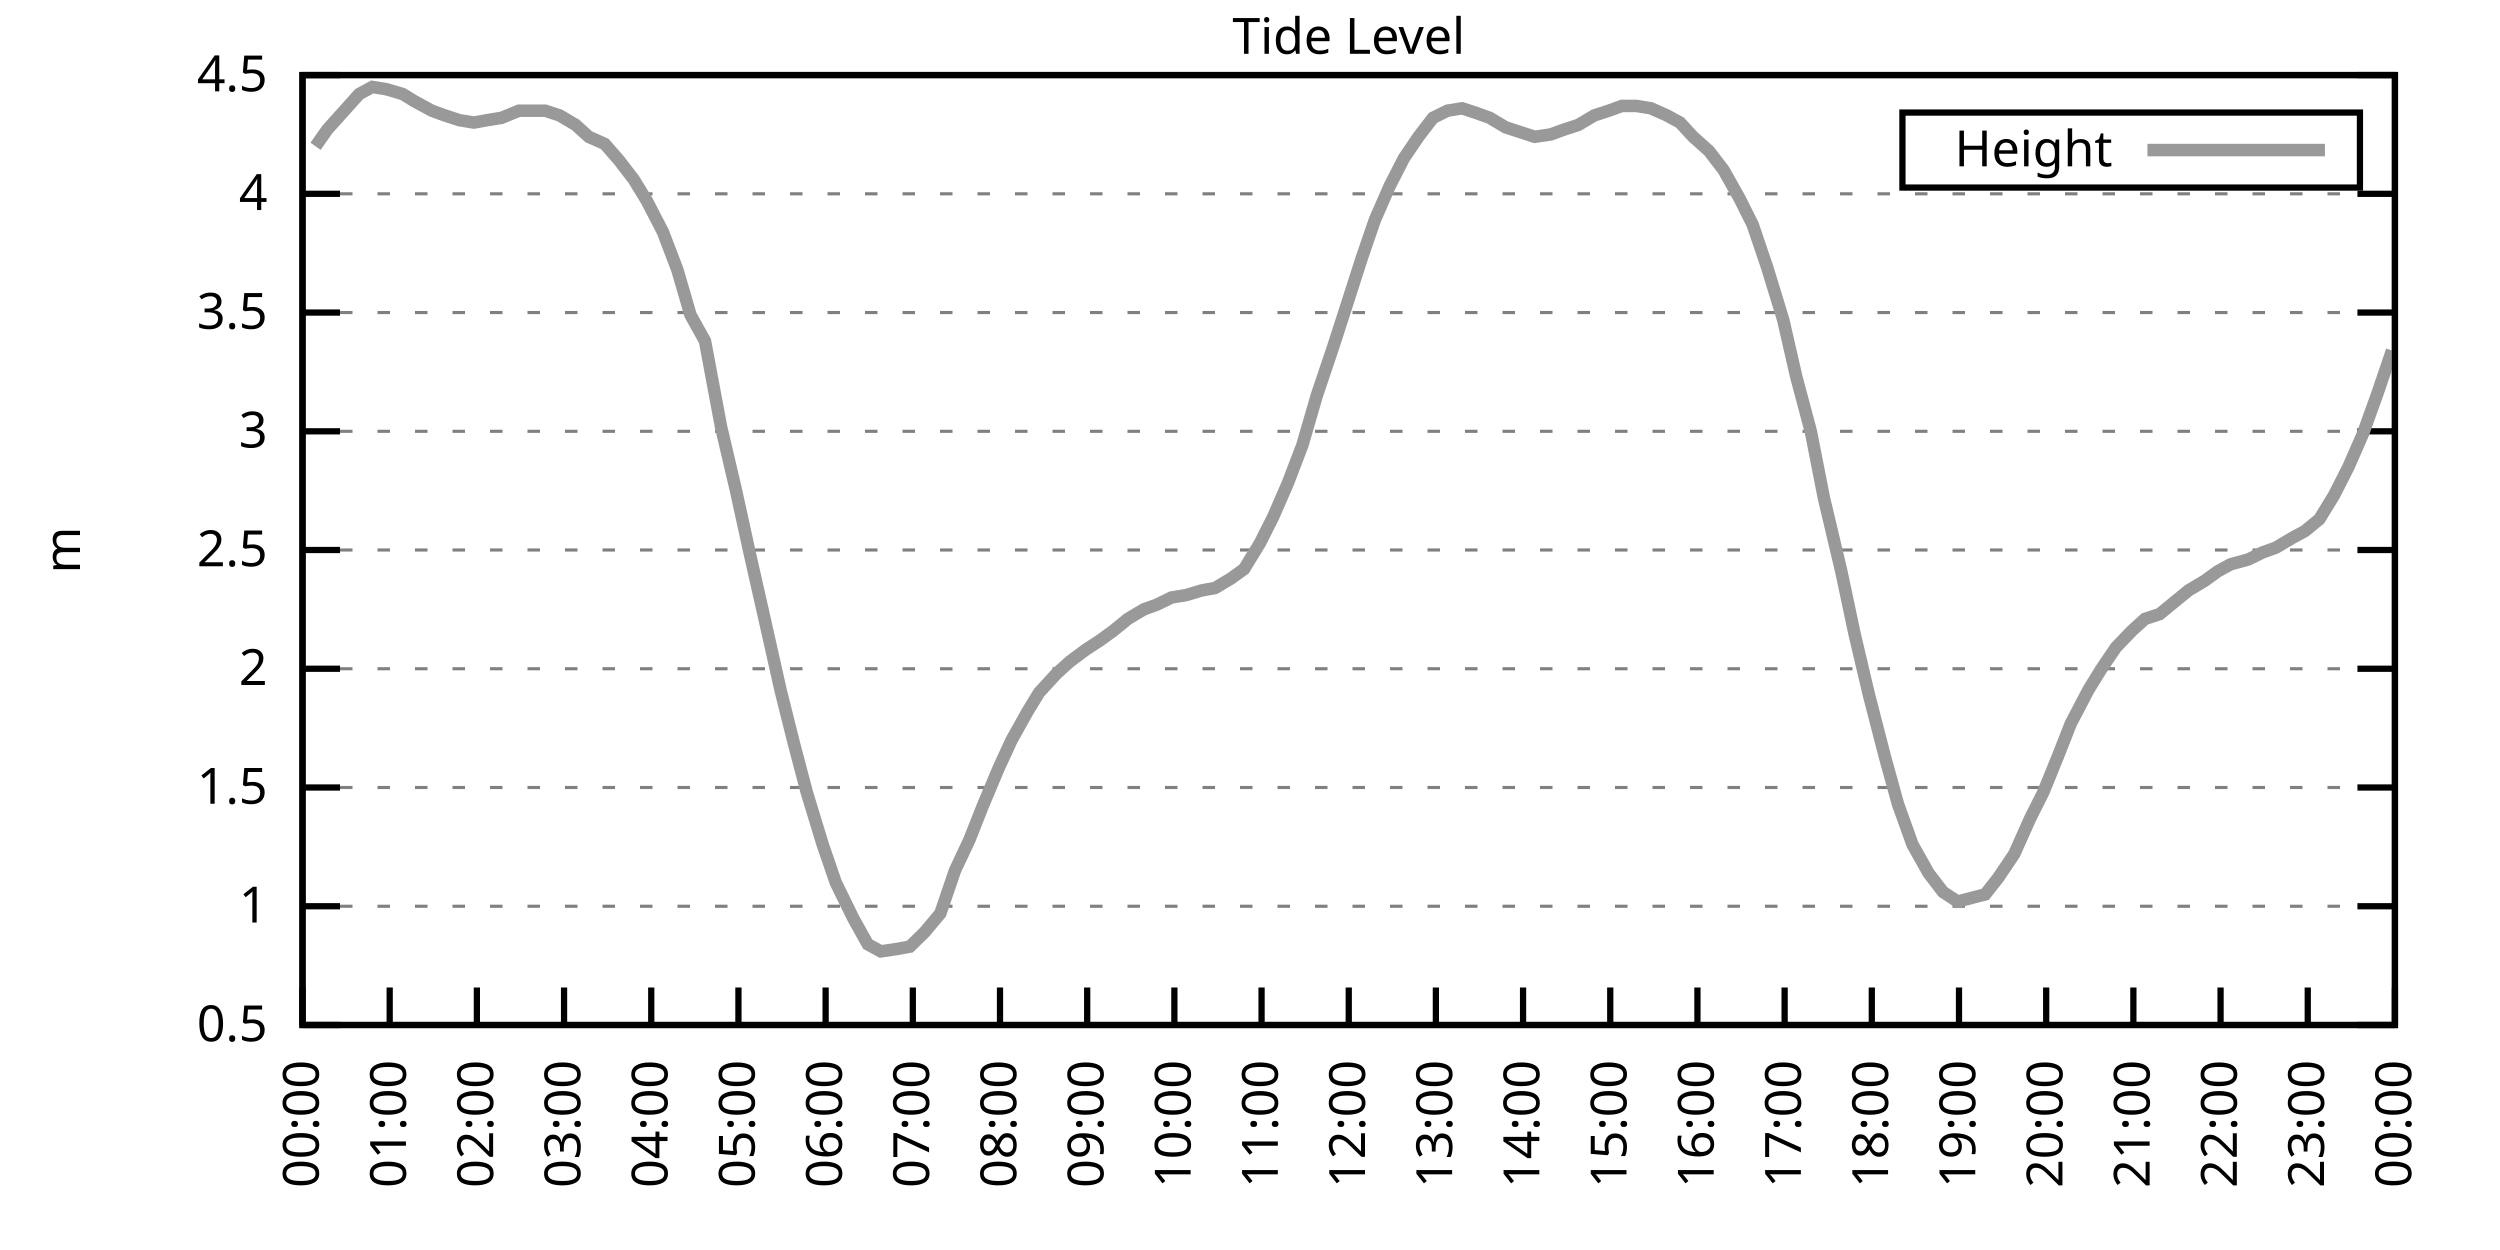
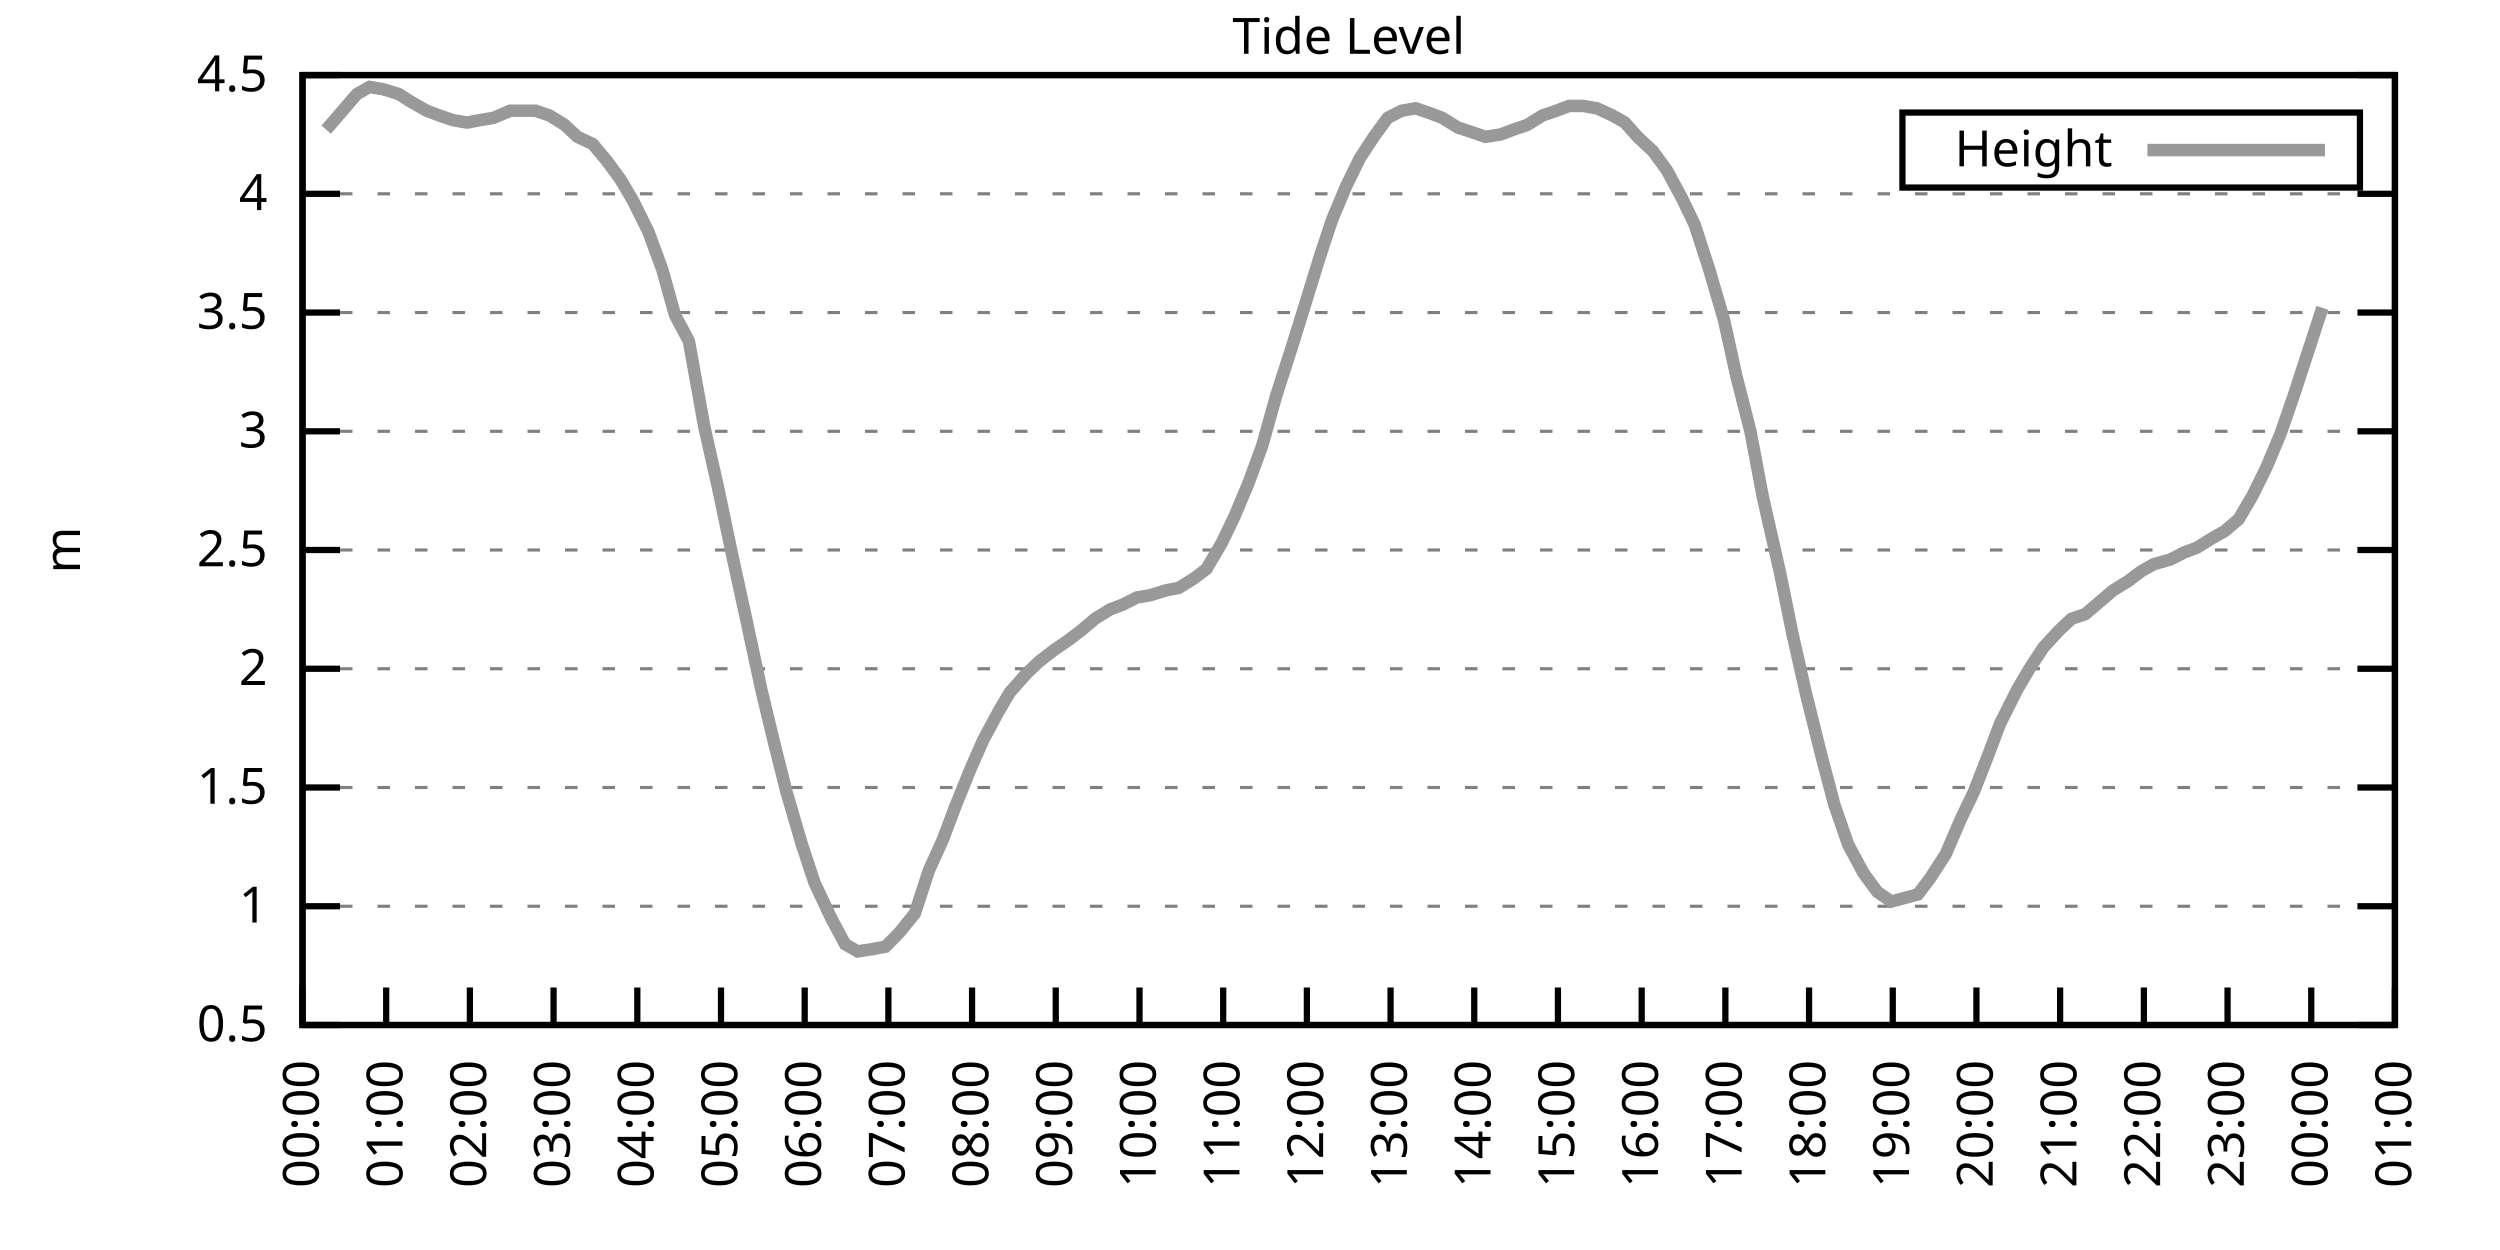
<svg xmlns="http://www.w3.org/2000/svg" xmlns:xlink="http://www.w3.org/1999/xlink" width="400" height="200" viewBox="0 0 400 200">
  <g id="gnuplot_canvas">
    <rect x="0" y="0" width="400" height="200" fill="none" />
    <defs>
      <circle id="gpDot" r="0.5" stroke-width="0.5" stroke="currentColor" />
      <path id="gpPt0" stroke-width="0.333" stroke="currentColor" d="M-1,0 h2 M0,-1 v2" />
      <path id="gpPt1" stroke-width="0.333" stroke="currentColor" d="M-1,-1 L1,1 M1,-1 L-1,1" />
      <path id="gpPt2" stroke-width="0.333" stroke="currentColor" d="M-1,0 L1,0 M0,-1 L0,1 M-1,-1 L1,1 M-1,1 L1,-1" />
      <rect id="gpPt3" stroke-width="0.333" stroke="currentColor" x="-1" y="-1" width="2" height="2" />
      <rect id="gpPt4" stroke-width="0.333" stroke="currentColor" fill="currentColor" x="-1" y="-1" width="2" height="2" />
      <circle id="gpPt5" stroke-width="0.333" stroke="currentColor" cx="0" cy="0" r="1" />
      <use xlink:href="#gpPt5" id="gpPt6" fill="currentColor" stroke="none" />
      <path id="gpPt7" stroke-width="0.333" stroke="currentColor" d="M0,-1.33 L-1.33,0.67 L1.33,0.67 z" />
      <use xlink:href="#gpPt7" id="gpPt8" fill="currentColor" stroke="none" />
      <use xlink:href="#gpPt7" id="gpPt9" stroke="currentColor" transform="rotate(180)" />
      <use xlink:href="#gpPt9" id="gpPt10" fill="currentColor" stroke="none" />
      <use xlink:href="#gpPt3" id="gpPt11" stroke="currentColor" transform="rotate(45)" />
      <use xlink:href="#gpPt11" id="gpPt12" fill="currentColor" stroke="none" />
      <path id="gpPt13" stroke-width="0.333" stroke="currentColor" d="M0,1.330 L1.265,0.411 L0.782,-1.067 L-0.782,-1.076 L-1.265,0.411 z" />
      <use xlink:href="#gpPt13" id="gpPt14" fill="currentColor" stroke="none" />
      <filter id="textbox" filterUnits="objectBoundingBox" x="0" y="0" height="1" width="1">
        <feFlood flood-color="white" flood-opacity="1" result="bgnd" />
        <feComposite in="SourceGraphic" in2="bgnd" operator="atop" />
      </filter>
      <filter id="greybox" filterUnits="objectBoundingBox" x="0" y="0" height="1" width="1">
        <feFlood flood-color="lightgrey" flood-opacity="1" result="grey" />
        <feComposite in="SourceGraphic" in2="grey" operator="atop" />
      </filter>
    </defs>
    <g fill="none" color="white" stroke="currentColor" stroke-width="1.00" stroke-linecap="butt" stroke-linejoin="miter">
</g>
    <g fill="none" color="black" stroke="currentColor" stroke-width="1.00" stroke-linecap="butt" stroke-linejoin="miter">
      <g stroke="none" shape-rendering="crispEdges">
        <polygon fill="rgb(255, 255, 255)" points="48.40,164.00 383.18,164.00 383.18,12.02 48.40,12.02 " />
      </g>
    </g>
    <g fill="none" color="black" stroke="currentColor" stroke-width="1.00" stroke-linecap="butt" stroke-linejoin="miter">
</g>
    <g fill="none" color="black" stroke="black" stroke-width="0.50" stroke-linecap="butt" stroke-linejoin="miter">
</g>
    <g fill="none" color="gray" stroke="currentColor" stroke-width="0.50" stroke-linecap="butt" stroke-linejoin="miter">
      <path stroke="gray" stroke-dasharray="2,4" class="gridline" d="M48.40,164.00 L383.19,164.00  " />
    </g>
    <g fill="none" color="gray" stroke="gray" stroke-width="1.00" stroke-linecap="butt" stroke-linejoin="miter">
</g>
    <g fill="none" color="black" stroke="currentColor" stroke-width="1.00" stroke-linecap="butt" stroke-linejoin="miter">
      <path stroke="black" d="M48.40,164.00 L54.40,164.00 M383.19,164.00 L377.19,164.00  " />
      <g transform="translate(42.80,166.60)" stroke="none" fill="black" font-family="Sans" font-size="8.00" text-anchor="end">
        <text>
          <tspan font-family="Sans"> 0.5</tspan>
        </text>
      </g>
    </g>
    <g fill="none" color="black" stroke="currentColor" stroke-width="1.00" stroke-linecap="butt" stroke-linejoin="miter">
</g>
    <g fill="none" color="black" stroke="black" stroke-width="0.50" stroke-linecap="butt" stroke-linejoin="miter">
</g>
    <g fill="none" color="gray" stroke="currentColor" stroke-width="0.50" stroke-linecap="butt" stroke-linejoin="miter">
      <path stroke="gray" stroke-dasharray="2,4" class="gridline" d="M48.40,145.00 L383.19,145.00  " />
    </g>
    <g fill="none" color="gray" stroke="gray" stroke-width="1.00" stroke-linecap="butt" stroke-linejoin="miter">
</g>
    <g fill="none" color="black" stroke="currentColor" stroke-width="1.00" stroke-linecap="butt" stroke-linejoin="miter">
      <path stroke="black" d="M48.40,145.00 L54.40,145.00 M383.19,145.00 L377.19,145.00  " />
      <g transform="translate(42.80,147.60)" stroke="none" fill="black" font-family="Sans" font-size="8.00" text-anchor="end">
        <text>
          <tspan font-family="Sans"> 1</tspan>
        </text>
      </g>
    </g>
    <g fill="none" color="black" stroke="currentColor" stroke-width="1.00" stroke-linecap="butt" stroke-linejoin="miter">
</g>
    <g fill="none" color="black" stroke="black" stroke-width="0.50" stroke-linecap="butt" stroke-linejoin="miter">
</g>
    <g fill="none" color="gray" stroke="currentColor" stroke-width="0.50" stroke-linecap="butt" stroke-linejoin="miter">
      <path stroke="gray" stroke-dasharray="2,4" class="gridline" d="M48.40,126.00 L383.19,126.00  " />
    </g>
    <g fill="none" color="gray" stroke="gray" stroke-width="1.00" stroke-linecap="butt" stroke-linejoin="miter">
</g>
    <g fill="none" color="black" stroke="currentColor" stroke-width="1.00" stroke-linecap="butt" stroke-linejoin="miter">
      <path stroke="black" d="M48.40,126.00 L54.40,126.00 M383.19,126.00 L377.19,126.00  " />
      <g transform="translate(42.80,128.60)" stroke="none" fill="black" font-family="Sans" font-size="8.00" text-anchor="end">
        <text>
          <tspan font-family="Sans"> 1.5</tspan>
        </text>
      </g>
    </g>
    <g fill="none" color="black" stroke="currentColor" stroke-width="1.00" stroke-linecap="butt" stroke-linejoin="miter">
</g>
    <g fill="none" color="black" stroke="black" stroke-width="0.50" stroke-linecap="butt" stroke-linejoin="miter">
</g>
    <g fill="none" color="gray" stroke="currentColor" stroke-width="0.50" stroke-linecap="butt" stroke-linejoin="miter">
      <path stroke="gray" stroke-dasharray="2,4" class="gridline" d="M48.40,107.00 L383.19,107.00  " />
    </g>
    <g fill="none" color="gray" stroke="gray" stroke-width="1.00" stroke-linecap="butt" stroke-linejoin="miter">
</g>
    <g fill="none" color="black" stroke="currentColor" stroke-width="1.00" stroke-linecap="butt" stroke-linejoin="miter">
      <path stroke="black" d="M48.40,107.00 L54.40,107.00 M383.19,107.00 L377.19,107.00  " />
      <g transform="translate(42.80,109.60)" stroke="none" fill="black" font-family="Sans" font-size="8.00" text-anchor="end">
        <text>
          <tspan font-family="Sans"> 2</tspan>
        </text>
      </g>
    </g>
    <g fill="none" color="black" stroke="currentColor" stroke-width="1.00" stroke-linecap="butt" stroke-linejoin="miter">
</g>
    <g fill="none" color="black" stroke="black" stroke-width="0.50" stroke-linecap="butt" stroke-linejoin="miter">
</g>
    <g fill="none" color="gray" stroke="currentColor" stroke-width="0.50" stroke-linecap="butt" stroke-linejoin="miter">
      <path stroke="gray" stroke-dasharray="2,4" class="gridline" d="M48.40,88.00 L383.19,88.00  " />
    </g>
    <g fill="none" color="gray" stroke="gray" stroke-width="1.00" stroke-linecap="butt" stroke-linejoin="miter">
</g>
    <g fill="none" color="black" stroke="currentColor" stroke-width="1.00" stroke-linecap="butt" stroke-linejoin="miter">
      <path stroke="black" d="M48.40,88.00 L54.40,88.00 M383.19,88.00 L377.19,88.00  " />
      <g transform="translate(42.80,90.60)" stroke="none" fill="black" font-family="Sans" font-size="8.00" text-anchor="end">
        <text>
          <tspan font-family="Sans"> 2.5</tspan>
        </text>
      </g>
    </g>
    <g fill="none" color="black" stroke="currentColor" stroke-width="1.00" stroke-linecap="butt" stroke-linejoin="miter">
</g>
    <g fill="none" color="black" stroke="black" stroke-width="0.50" stroke-linecap="butt" stroke-linejoin="miter">
</g>
    <g fill="none" color="gray" stroke="currentColor" stroke-width="0.50" stroke-linecap="butt" stroke-linejoin="miter">
      <path stroke="gray" stroke-dasharray="2,4" class="gridline" d="M48.40,69.01 L383.19,69.01  " />
    </g>
    <g fill="none" color="gray" stroke="gray" stroke-width="1.00" stroke-linecap="butt" stroke-linejoin="miter">
</g>
    <g fill="none" color="black" stroke="currentColor" stroke-width="1.00" stroke-linecap="butt" stroke-linejoin="miter">
      <path stroke="black" d="M48.40,69.01 L54.40,69.01 M383.19,69.01 L377.19,69.01  " />
      <g transform="translate(42.80,71.61)" stroke="none" fill="black" font-family="Sans" font-size="8.00" text-anchor="end">
        <text>
          <tspan font-family="Sans"> 3</tspan>
        </text>
      </g>
    </g>
    <g fill="none" color="black" stroke="currentColor" stroke-width="1.00" stroke-linecap="butt" stroke-linejoin="miter">
</g>
    <g fill="none" color="black" stroke="black" stroke-width="0.50" stroke-linecap="butt" stroke-linejoin="miter">
</g>
    <g fill="none" color="gray" stroke="currentColor" stroke-width="0.50" stroke-linecap="butt" stroke-linejoin="miter">
      <path stroke="gray" stroke-dasharray="2,4" class="gridline" d="M48.40,50.01 L383.19,50.01  " />
    </g>
    <g fill="none" color="gray" stroke="gray" stroke-width="1.00" stroke-linecap="butt" stroke-linejoin="miter">
</g>
    <g fill="none" color="black" stroke="currentColor" stroke-width="1.00" stroke-linecap="butt" stroke-linejoin="miter">
      <path stroke="black" d="M48.40,50.01 L54.40,50.01 M383.19,50.01 L377.19,50.01  " />
      <g transform="translate(42.80,52.61)" stroke="none" fill="black" font-family="Sans" font-size="8.00" text-anchor="end">
        <text>
          <tspan font-family="Sans"> 3.5</tspan>
        </text>
      </g>
    </g>
    <g fill="none" color="black" stroke="currentColor" stroke-width="1.00" stroke-linecap="butt" stroke-linejoin="miter">
</g>
    <g fill="none" color="black" stroke="black" stroke-width="0.50" stroke-linecap="butt" stroke-linejoin="miter">
</g>
    <g fill="none" color="gray" stroke="currentColor" stroke-width="0.50" stroke-linecap="butt" stroke-linejoin="miter">
      <path stroke="gray" stroke-dasharray="2,4" class="gridline" d="M48.40,31.01 L383.19,31.01  " />
    </g>
    <g fill="none" color="gray" stroke="gray" stroke-width="1.00" stroke-linecap="butt" stroke-linejoin="miter">
</g>
    <g fill="none" color="black" stroke="currentColor" stroke-width="1.00" stroke-linecap="butt" stroke-linejoin="miter">
      <path stroke="black" d="M48.40,31.01 L54.40,31.01 M383.19,31.01 L377.19,31.01  " />
      <g transform="translate(42.80,33.61)" stroke="none" fill="black" font-family="Sans" font-size="8.00" text-anchor="end">
        <text>
          <tspan font-family="Sans"> 4</tspan>
        </text>
      </g>
    </g>
    <g fill="none" color="black" stroke="currentColor" stroke-width="1.00" stroke-linecap="butt" stroke-linejoin="miter">
</g>
    <g fill="none" color="black" stroke="black" stroke-width="0.50" stroke-linecap="butt" stroke-linejoin="miter">
</g>
    <g fill="none" color="gray" stroke="currentColor" stroke-width="0.50" stroke-linecap="butt" stroke-linejoin="miter">
      <path stroke="gray" stroke-dasharray="2,4" class="gridline" d="M48.40,12.01 L383.19,12.01  " />
    </g>
    <g fill="none" color="gray" stroke="gray" stroke-width="1.00" stroke-linecap="butt" stroke-linejoin="miter">
</g>
    <g fill="none" color="black" stroke="currentColor" stroke-width="1.00" stroke-linecap="butt" stroke-linejoin="miter">
      <path stroke="black" d="M48.40,12.01 L54.40,12.01 M383.19,12.01 L377.19,12.01  " />
      <g transform="translate(42.80,14.61)" stroke="none" fill="black" font-family="Sans" font-size="8.00" text-anchor="end">
        <text>
          <tspan font-family="Sans"> 4.5</tspan>
        </text>
      </g>
    </g>
    <g fill="none" color="black" stroke="currentColor" stroke-width="1.00" stroke-linecap="butt" stroke-linejoin="miter">
      <path stroke="black" d="M48.40,164.00 L48.40,158.00  " />
      <g transform="translate(51.00,169.60) rotate(270.00)" stroke="none" fill="black" font-family="Sans" font-size="8.00" text-anchor="end">
        <text>
          <tspan font-family="Sans">00:00</tspan>
        </text>
      </g>
    </g>
    <g fill="none" color="black" stroke="currentColor" stroke-width="1.00" stroke-linecap="butt" stroke-linejoin="miter">
-       <path stroke="black" d="M62.35,164.00 L62.35,158.00  " />
-       <g transform="translate(64.95,169.60) rotate(270.00)" stroke="none" fill="black" font-family="Sans" font-size="8.00" text-anchor="end">
+       <path stroke="black" d="M61.79,164.00 L61.79,158.00  " />
+       <g transform="translate(64.39,169.60) rotate(270.00)" stroke="none" fill="black" font-family="Sans" font-size="8.00" text-anchor="end">
        <text>
          <tspan font-family="Sans">01:00</tspan>
        </text>
      </g>
    </g>
    <g fill="none" color="black" stroke="currentColor" stroke-width="1.00" stroke-linecap="butt" stroke-linejoin="miter">
-       <path stroke="black" d="M76.30,164.00 L76.30,158.00  " />
-       <g transform="translate(78.90,169.60) rotate(270.00)" stroke="none" fill="black" font-family="Sans" font-size="8.00" text-anchor="end">
+       <path stroke="black" d="M75.18,164.00 L75.18,158.00  " />
+       <g transform="translate(77.78,169.60) rotate(270.00)" stroke="none" fill="black" font-family="Sans" font-size="8.00" text-anchor="end">
        <text>
          <tspan font-family="Sans">02:00</tspan>
        </text>
      </g>
    </g>
    <g fill="none" color="black" stroke="currentColor" stroke-width="1.00" stroke-linecap="butt" stroke-linejoin="miter">
-       <path stroke="black" d="M90.25,164.00 L90.25,158.00  " />
-       <g transform="translate(92.85,169.60) rotate(270.00)" stroke="none" fill="black" font-family="Sans" font-size="8.00" text-anchor="end">
+       <path stroke="black" d="M88.57,164.00 L88.57,158.00  " />
+       <g transform="translate(91.17,169.60) rotate(270.00)" stroke="none" fill="black" font-family="Sans" font-size="8.00" text-anchor="end">
        <text>
          <tspan font-family="Sans">03:00</tspan>
        </text>
      </g>
    </g>
    <g fill="none" color="black" stroke="currentColor" stroke-width="1.00" stroke-linecap="butt" stroke-linejoin="miter">
-       <path stroke="black" d="M104.20,164.00 L104.20,158.00  " />
-       <g transform="translate(106.80,169.60) rotate(270.00)" stroke="none" fill="black" font-family="Sans" font-size="8.00" text-anchor="end">
+       <path stroke="black" d="M101.97,164.00 L101.97,158.00  " />
+       <g transform="translate(104.57,169.60) rotate(270.00)" stroke="none" fill="black" font-family="Sans" font-size="8.00" text-anchor="end">
        <text>
          <tspan font-family="Sans">04:00</tspan>
        </text>
      </g>
    </g>
    <g fill="none" color="black" stroke="currentColor" stroke-width="1.00" stroke-linecap="butt" stroke-linejoin="miter">
-       <path stroke="black" d="M118.15,164.00 L118.15,158.00  " />
-       <g transform="translate(120.75,169.60) rotate(270.00)" stroke="none" fill="black" font-family="Sans" font-size="8.00" text-anchor="end">
+       <path stroke="black" d="M115.36,164.00 L115.36,158.00  " />
+       <g transform="translate(117.96,169.60) rotate(270.00)" stroke="none" fill="black" font-family="Sans" font-size="8.00" text-anchor="end">
        <text>
          <tspan font-family="Sans">05:00</tspan>
        </text>
      </g>
    </g>
    <g fill="none" color="black" stroke="currentColor" stroke-width="1.00" stroke-linecap="butt" stroke-linejoin="miter">
-       <path stroke="black" d="M132.10,164.00 L132.10,158.00  " />
-       <g transform="translate(134.70,169.60) rotate(270.00)" stroke="none" fill="black" font-family="Sans" font-size="8.00" text-anchor="end">
+       <path stroke="black" d="M128.75,164.00 L128.75,158.00  " />
+       <g transform="translate(131.35,169.60) rotate(270.00)" stroke="none" fill="black" font-family="Sans" font-size="8.00" text-anchor="end">
        <text>
          <tspan font-family="Sans">06:00</tspan>
        </text>
      </g>
    </g>
    <g fill="none" color="black" stroke="currentColor" stroke-width="1.00" stroke-linecap="butt" stroke-linejoin="miter">
-       <path stroke="black" d="M146.05,164.00 L146.05,158.00  " />
-       <g transform="translate(148.65,169.60) rotate(270.00)" stroke="none" fill="black" font-family="Sans" font-size="8.00" text-anchor="end">
+       <path stroke="black" d="M142.14,164.00 L142.14,158.00  " />
+       <g transform="translate(144.74,169.60) rotate(270.00)" stroke="none" fill="black" font-family="Sans" font-size="8.00" text-anchor="end">
        <text>
          <tspan font-family="Sans">07:00</tspan>
        </text>
      </g>
    </g>
    <g fill="none" color="black" stroke="currentColor" stroke-width="1.00" stroke-linecap="butt" stroke-linejoin="miter">
-       <path stroke="black" d="M160.00,164.00 L160.00,158.00  " />
-       <g transform="translate(162.60,169.60) rotate(270.00)" stroke="none" fill="black" font-family="Sans" font-size="8.00" text-anchor="end">
+       <path stroke="black" d="M155.53,164.00 L155.53,158.00  " />
+       <g transform="translate(158.13,169.60) rotate(270.00)" stroke="none" fill="black" font-family="Sans" font-size="8.00" text-anchor="end">
        <text>
          <tspan font-family="Sans">08:00</tspan>
        </text>
      </g>
    </g>
    <g fill="none" color="black" stroke="currentColor" stroke-width="1.00" stroke-linecap="butt" stroke-linejoin="miter">
-       <path stroke="black" d="M173.95,164.00 L173.95,158.00  " />
-       <g transform="translate(176.55,169.60) rotate(270.00)" stroke="none" fill="black" font-family="Sans" font-size="8.00" text-anchor="end">
+       <path stroke="black" d="M168.92,164.00 L168.92,158.00  " />
+       <g transform="translate(171.52,169.60) rotate(270.00)" stroke="none" fill="black" font-family="Sans" font-size="8.00" text-anchor="end">
        <text>
          <tspan font-family="Sans">09:00</tspan>
        </text>
      </g>
    </g>
    <g fill="none" color="black" stroke="currentColor" stroke-width="1.00" stroke-linecap="butt" stroke-linejoin="miter">
-       <path stroke="black" d="M187.90,164.00 L187.90,158.00  " />
-       <g transform="translate(190.50,169.60) rotate(270.00)" stroke="none" fill="black" font-family="Sans" font-size="8.00" text-anchor="end">
+       <path stroke="black" d="M182.32,164.00 L182.32,158.00  " />
+       <g transform="translate(184.92,169.60) rotate(270.00)" stroke="none" fill="black" font-family="Sans" font-size="8.00" text-anchor="end">
        <text>
          <tspan font-family="Sans">10:00</tspan>
        </text>
      </g>
    </g>
    <g fill="none" color="black" stroke="currentColor" stroke-width="1.00" stroke-linecap="butt" stroke-linejoin="miter">
-       <path stroke="black" d="M201.85,164.00 L201.85,158.00  " />
-       <g transform="translate(204.45,169.60) rotate(270.00)" stroke="none" fill="black" font-family="Sans" font-size="8.00" text-anchor="end">
+       <path stroke="black" d="M195.71,164.00 L195.71,158.00  " />
+       <g transform="translate(198.31,169.60) rotate(270.00)" stroke="none" fill="black" font-family="Sans" font-size="8.00" text-anchor="end">
        <text>
          <tspan font-family="Sans">11:00</tspan>
        </text>
      </g>
    </g>
    <g fill="none" color="black" stroke="currentColor" stroke-width="1.00" stroke-linecap="butt" stroke-linejoin="miter">
-       <path stroke="black" d="M215.80,164.00 L215.80,158.00  " />
-       <g transform="translate(218.40,169.60) rotate(270.00)" stroke="none" fill="black" font-family="Sans" font-size="8.00" text-anchor="end">
+       <path stroke="black" d="M209.10,164.00 L209.10,158.00  " />
+       <g transform="translate(211.70,169.60) rotate(270.00)" stroke="none" fill="black" font-family="Sans" font-size="8.00" text-anchor="end">
        <text>
          <tspan font-family="Sans">12:00</tspan>
        </text>
      </g>
    </g>
    <g fill="none" color="black" stroke="currentColor" stroke-width="1.00" stroke-linecap="butt" stroke-linejoin="miter">
-       <path stroke="black" d="M229.74,164.00 L229.74,158.00  " />
-       <g transform="translate(232.34,169.60) rotate(270.00)" stroke="none" fill="black" font-family="Sans" font-size="8.00" text-anchor="end">
+       <path stroke="black" d="M222.49,164.00 L222.49,158.00  " />
+       <g transform="translate(225.09,169.60) rotate(270.00)" stroke="none" fill="black" font-family="Sans" font-size="8.00" text-anchor="end">
        <text>
          <tspan font-family="Sans">13:00</tspan>
        </text>
      </g>
    </g>
    <g fill="none" color="black" stroke="currentColor" stroke-width="1.00" stroke-linecap="butt" stroke-linejoin="miter">
-       <path stroke="black" d="M243.69,164.00 L243.69,158.00  " />
-       <g transform="translate(246.29,169.60) rotate(270.00)" stroke="none" fill="black" font-family="Sans" font-size="8.00" text-anchor="end">
+       <path stroke="black" d="M235.88,164.00 L235.88,158.00  " />
+       <g transform="translate(238.48,169.60) rotate(270.00)" stroke="none" fill="black" font-family="Sans" font-size="8.00" text-anchor="end">
        <text>
          <tspan font-family="Sans">14:00</tspan>
        </text>
      </g>
    </g>
    <g fill="none" color="black" stroke="currentColor" stroke-width="1.00" stroke-linecap="butt" stroke-linejoin="miter">
-       <path stroke="black" d="M257.64,164.00 L257.64,158.00  " />
-       <g transform="translate(260.24,169.60) rotate(270.00)" stroke="none" fill="black" font-family="Sans" font-size="8.00" text-anchor="end">
+       <path stroke="black" d="M249.27,164.00 L249.27,158.00  " />
+       <g transform="translate(251.87,169.60) rotate(270.00)" stroke="none" fill="black" font-family="Sans" font-size="8.00" text-anchor="end">
        <text>
          <tspan font-family="Sans">15:00</tspan>
        </text>
      </g>
    </g>
    <g fill="none" color="black" stroke="currentColor" stroke-width="1.00" stroke-linecap="butt" stroke-linejoin="miter">
-       <path stroke="black" d="M271.59,164.00 L271.59,158.00  " />
-       <g transform="translate(274.19,169.60) rotate(270.00)" stroke="none" fill="black" font-family="Sans" font-size="8.00" text-anchor="end">
+       <path stroke="black" d="M262.67,164.00 L262.67,158.00  " />
+       <g transform="translate(265.27,169.60) rotate(270.00)" stroke="none" fill="black" font-family="Sans" font-size="8.00" text-anchor="end">
        <text>
          <tspan font-family="Sans">16:00</tspan>
        </text>
      </g>
    </g>
    <g fill="none" color="black" stroke="currentColor" stroke-width="1.00" stroke-linecap="butt" stroke-linejoin="miter">
-       <path stroke="black" d="M285.54,164.00 L285.54,158.00  " />
-       <g transform="translate(288.14,169.60) rotate(270.00)" stroke="none" fill="black" font-family="Sans" font-size="8.00" text-anchor="end">
+       <path stroke="black" d="M276.06,164.00 L276.06,158.00  " />
+       <g transform="translate(278.66,169.60) rotate(270.00)" stroke="none" fill="black" font-family="Sans" font-size="8.00" text-anchor="end">
        <text>
          <tspan font-family="Sans">17:00</tspan>
        </text>
      </g>
    </g>
    <g fill="none" color="black" stroke="currentColor" stroke-width="1.00" stroke-linecap="butt" stroke-linejoin="miter">
-       <path stroke="black" d="M299.49,164.00 L299.49,158.00  " />
-       <g transform="translate(302.09,169.60) rotate(270.00)" stroke="none" fill="black" font-family="Sans" font-size="8.00" text-anchor="end">
+       <path stroke="black" d="M289.45,164.00 L289.45,158.00  " />
+       <g transform="translate(292.05,169.60) rotate(270.00)" stroke="none" fill="black" font-family="Sans" font-size="8.00" text-anchor="end">
        <text>
          <tspan font-family="Sans">18:00</tspan>
        </text>
      </g>
    </g>
    <g fill="none" color="black" stroke="currentColor" stroke-width="1.00" stroke-linecap="butt" stroke-linejoin="miter">
-       <path stroke="black" d="M313.44,164.00 L313.44,158.00  " />
-       <g transform="translate(316.04,169.60) rotate(270.00)" stroke="none" fill="black" font-family="Sans" font-size="8.00" text-anchor="end">
+       <path stroke="black" d="M302.84,164.00 L302.84,158.00  " />
+       <g transform="translate(305.44,169.60) rotate(270.00)" stroke="none" fill="black" font-family="Sans" font-size="8.00" text-anchor="end">
        <text>
          <tspan font-family="Sans">19:00</tspan>
        </text>
      </g>
    </g>
    <g fill="none" color="black" stroke="currentColor" stroke-width="1.00" stroke-linecap="butt" stroke-linejoin="miter">
-       <path stroke="black" d="M327.39,164.00 L327.39,158.00  " />
-       <g transform="translate(329.99,169.60) rotate(270.00)" stroke="none" fill="black" font-family="Sans" font-size="8.00" text-anchor="end">
+       <path stroke="black" d="M316.23,164.00 L316.23,158.00  " />
+       <g transform="translate(318.83,169.60) rotate(270.00)" stroke="none" fill="black" font-family="Sans" font-size="8.00" text-anchor="end">
        <text>
          <tspan font-family="Sans">20:00</tspan>
        </text>
      </g>
    </g>
    <g fill="none" color="black" stroke="currentColor" stroke-width="1.00" stroke-linecap="butt" stroke-linejoin="miter">
-       <path stroke="black" d="M341.34,164.00 L341.34,158.00  " />
-       <g transform="translate(343.94,169.60) rotate(270.00)" stroke="none" fill="black" font-family="Sans" font-size="8.00" text-anchor="end">
+       <path stroke="black" d="M329.62,164.00 L329.62,158.00  " />
+       <g transform="translate(332.22,169.60) rotate(270.00)" stroke="none" fill="black" font-family="Sans" font-size="8.00" text-anchor="end">
        <text>
          <tspan font-family="Sans">21:00</tspan>
        </text>
      </g>
    </g>
    <g fill="none" color="black" stroke="currentColor" stroke-width="1.00" stroke-linecap="butt" stroke-linejoin="miter">
-       <path stroke="black" d="M355.29,164.00 L355.29,158.00  " />
-       <g transform="translate(357.89,169.60) rotate(270.00)" stroke="none" fill="black" font-family="Sans" font-size="8.00" text-anchor="end">
+       <path stroke="black" d="M343.02,164.00 L343.02,158.00  " />
+       <g transform="translate(345.62,169.60) rotate(270.00)" stroke="none" fill="black" font-family="Sans" font-size="8.00" text-anchor="end">
        <text>
          <tspan font-family="Sans">22:00</tspan>
        </text>
      </g>
    </g>
    <g fill="none" color="black" stroke="currentColor" stroke-width="1.00" stroke-linecap="butt" stroke-linejoin="miter">
-       <path stroke="black" d="M369.24,164.00 L369.24,158.00  " />
-       <g transform="translate(371.84,169.60) rotate(270.00)" stroke="none" fill="black" font-family="Sans" font-size="8.00" text-anchor="end">
+       <path stroke="black" d="M356.41,164.00 L356.41,158.00  " />
+       <g transform="translate(359.01,169.60) rotate(270.00)" stroke="none" fill="black" font-family="Sans" font-size="8.00" text-anchor="end">
        <text>
          <tspan font-family="Sans">23:00</tspan>
+         </text>
+       </g>
+     </g>
+     <g fill="none" color="black" stroke="currentColor" stroke-width="1.00" stroke-linecap="butt" stroke-linejoin="miter">
+       <path stroke="black" d="M369.80,164.00 L369.80,158.00  " />
+       <g transform="translate(372.40,169.60) rotate(270.00)" stroke="none" fill="black" font-family="Sans" font-size="8.00" text-anchor="end">
+         <text>
+           <tspan font-family="Sans">00:00</tspan>
        </text>
      </g>
    </g>
    <g fill="none" color="black" stroke="currentColor" stroke-width="1.00" stroke-linecap="butt" stroke-linejoin="miter">
      <path stroke="black" d="M383.19,164.00 L383.19,158.00  " />
      <g transform="translate(385.79,169.60) rotate(270.00)" stroke="none" fill="black" font-family="Sans" font-size="8.00" text-anchor="end">
        <text>
-           <tspan font-family="Sans">00:00</tspan>
+           <tspan font-family="Sans">01:00</tspan>
        </text>
      </g>
    </g>
    <g fill="none" color="black" stroke="currentColor" stroke-width="1.00" stroke-linecap="butt" stroke-linejoin="miter">
</g>
    <g fill="none" color="black" stroke="currentColor" stroke-width="1.00" stroke-linecap="butt" stroke-linejoin="miter">
      <path stroke="black" d="M48.40,12.01 L48.40,164.00 L383.19,164.00 L383.19,12.01 L48.40,12.01 Z  " />
    </g>
    <g fill="none" color="black" stroke="currentColor" stroke-width="1.00" stroke-linecap="butt" stroke-linejoin="miter">
</g>
    <g fill="none" color="black" stroke="currentColor" stroke-width="1.00" stroke-linecap="butt" stroke-linejoin="miter">
      <path stroke="black" d="M304.39,30.01 L304.39,18.01 L377.59,18.01 L377.59,30.01 L304.39,30.01 Z  " />
    </g>
    <g id="Tide_level_plot_1">
      <g fill="none" color="white" stroke="black" stroke-width="2.00" stroke-linecap="butt" stroke-linejoin="miter">
</g>
      <g fill="none" color="black" stroke="currentColor" stroke-width="2.00" stroke-linecap="butt" stroke-linejoin="miter">
        <g transform="translate(337.99,26.61)" stroke="none" fill="black" font-family="Sans" font-size="8.00" text-anchor="end">
          <text>
            <tspan font-family="Sans">Height</tspan>
          </text>
        </g>
      </g>
      <g fill="none" color="black" stroke="currentColor" stroke-width="2.00" stroke-linecap="butt" stroke-linejoin="miter">
-         <path stroke="rgb(153, 153, 153)" d="M343.59,24.01 L371.99,24.01 M50.49,23.41 L52.35,20.75 L57.47,15.05 L59.56,13.91 L61.88,14.29 L64.44,15.05   L66.30,16.19 L69.09,17.71 L71.18,18.47 L73.51,19.23 L75.83,19.61 L77.93,19.23 L80.25,18.85 L83.04,17.71   L85.37,17.71 L87.23,17.71 L89.55,18.47 L92.11,19.99 L94.20,21.89 L96.76,23.03 L99.08,25.69 L101.41,28.73   L103.50,32.15 L106.06,37.09 L108.38,43.17 L110.48,50.39 L112.80,54.57 L115.36,68.25 L117.68,78.13 L120.01,88.76   L122.33,99.02 L124.89,110.42 L126.98,118.78 L129.08,126.76 L131.63,135.12 L133.72,141.20 L136.51,146.90 L138.84,151.08   L140.93,152.22 L143.49,151.84 L145.58,151.46 L147.91,149.18 L150.46,146.14 L152.79,139.30 L155.11,134.36 L157.21,129.04   L159.76,122.96 L161.86,118.40 L164.41,113.84 L166.27,110.80 L169.06,107.76 L171.16,105.86 L173.71,103.96 L176.04,102.44   L178.13,100.92 L180.46,99.02 L183.01,97.50 L185.11,96.74 L187.43,95.60 L189.76,95.22 L192.31,94.46 L194.41,94.08   L196.96,92.56 L199.06,91.04 L201.61,86.87 L203.71,82.69 L206.03,77.37 L208.36,71.29 L210.68,63.31 L213.24,55.71   L215.33,49.25 L217.89,41.27 L219.98,35.19 L222.30,29.87 L224.63,25.31 L226.95,21.89 L229.28,18.85 L231.60,17.71   L233.93,17.33 L236.25,18.09 L238.35,18.85 L240.90,20.37 L243.23,21.13 L245.55,21.89 L248.11,21.51 L250.20,20.75   L252.53,19.99 L255.09,18.47 L257.41,17.71 L259.50,16.95 L261.83,16.95 L264.15,17.33 L266.71,18.47 L268.80,19.61   L270.90,21.89 L273.45,24.17 L275.78,27.21 L278.34,31.77 L280.43,35.95 L282.75,42.79 L285.31,51.15 L287.40,60.27   L289.73,69.01 L291.82,79.65 L294.61,91.42 L296.70,101.30 L299.03,111.18 L301.58,121.06 L303.68,128.66 L306.00,135.12   L308.56,139.68 L310.88,142.72 L313.21,144.24 L317.63,143.10 L319.72,140.44 L322.28,136.64 L324.83,130.94 L326.93,126.76   L329.25,121.06 L331.34,115.74 L334.13,110.42 L336.23,107.00 L338.55,103.58 L341.11,100.92 L343.20,99.02 L345.53,98.26   L347.85,96.36 L350.18,94.46 L352.73,92.94 L354.83,91.42 L356.92,90.28 L359.71,89.52 L362.03,88.38 L364.13,87.63   L366.68,86.11 L368.78,84.97 L371.10,83.07 L373.43,79.27 L375.75,74.71 L378.08,69.39 L380.40,62.93 L382.73,56.09    " />
+         <path stroke="rgb(153, 153, 153)" d="M343.59,24.01 L371.99,24.01 M52.19,20.75 L57.10,15.05 L59.11,13.91 L61.35,14.29 L63.80,15.05 L65.59,16.19   L68.26,17.71 L70.27,18.47 L72.50,19.23 L74.74,19.61 L76.75,19.23 L78.98,18.85 L81.66,17.71 L83.89,17.71   L85.67,17.71 L87.91,18.47 L90.36,19.99 L92.37,21.89 L94.82,23.03 L97.06,25.69 L99.29,28.73 L101.30,32.15   L103.75,37.09 L105.98,43.17 L107.99,50.39 L110.22,54.57 L112.68,68.25 L114.91,78.13 L117.14,88.76 L119.38,99.02   L121.83,110.42 L123.84,118.78 L125.85,126.76 L128.30,135.12 L130.31,141.20 L132.99,146.90 L135.22,151.08 L137.23,152.22   L139.69,151.84 L141.69,151.46 L143.93,149.18 L146.38,146.14 L148.61,139.30 L150.85,134.36 L152.85,129.04 L155.31,122.96   L157.32,118.40 L159.77,113.84 L161.56,110.80 L164.24,107.76 L166.25,105.86 L168.70,103.96 L170.93,102.44 L172.94,100.92   L175.17,99.02 L177.63,97.50 L179.64,96.74 L181.87,95.60 L184.10,95.22 L186.56,94.46 L188.57,94.08 L191.02,92.56   L193.03,91.04 L195.48,86.87 L197.49,82.69 L199.73,77.37 L201.96,71.29 L204.19,63.31 L206.64,55.71 L208.65,49.25   L211.11,41.27 L213.12,35.19 L215.35,29.87 L217.58,25.31 L219.81,21.89 L222.04,18.85 L224.28,17.71 L226.51,17.33   L228.74,18.09 L230.75,18.85 L233.20,20.37 L235.44,21.13 L237.67,21.89 L240.12,21.51 L242.13,20.75 L244.36,19.99   L246.82,18.47 L249.05,17.71 L251.06,16.95 L253.29,16.95 L255.52,17.33 L257.98,18.47 L259.99,19.61 L262.00,21.89   L264.45,24.17 L266.68,27.21 L269.14,31.77 L271.15,35.95 L273.38,42.79 L275.83,51.15 L277.84,60.27 L280.07,69.01   L282.08,79.65 L284.76,91.42 L286.77,101.30 L289.00,111.18 L291.46,121.06 L293.47,128.66 L295.70,135.12 L298.15,139.68   L300.39,142.72 L302.62,144.24 L306.86,143.10 L308.87,140.44 L311.32,136.64 L313.78,130.94 L315.79,126.76 L318.02,121.06   L320.03,115.74 L322.70,110.42 L324.71,107.00 L326.95,103.58 L329.40,100.92 L331.41,99.02 L333.64,98.26 L335.87,96.36   L338.10,94.46 L340.56,92.94 L342.57,91.42 L344.58,90.28 L347.26,89.52 L349.49,88.38 L351.50,87.63 L353.95,86.11   L355.96,84.97 L358.19,83.07 L360.42,79.27 L362.66,74.71 L364.89,69.39 L367.12,62.93 L369.35,56.09 L371.58,49.25    " />
      </g>
    </g>
    <g fill="none" color="black" stroke="currentColor" stroke-width="2.00" stroke-linecap="butt" stroke-linejoin="miter">
</g>
    <g fill="none" color="black" stroke="black" stroke-width="1.00" stroke-linecap="butt" stroke-linejoin="miter">
</g>
    <g fill="none" color="black" stroke="currentColor" stroke-width="1.00" stroke-linecap="butt" stroke-linejoin="miter">
      <path stroke="black" d="M48.40,12.01 L48.40,164.00 L383.19,164.00 L383.19,12.01 L48.40,12.01 Z  " />
      <g transform="translate(12.80,88.01) rotate(270.00)" stroke="none" fill="black" font-family="Sans" font-size="8.00" text-anchor="middle">
        <text>
          <tspan font-family="Sans">m</tspan>
        </text>
      </g>
    </g>
    <g fill="none" color="black" stroke="currentColor" stroke-width="1.00" stroke-linecap="butt" stroke-linejoin="miter">
</g>
    <g fill="none" color="black" stroke="currentColor" stroke-width="1.00" stroke-linecap="butt" stroke-linejoin="miter">
      <g transform="translate(215.79,8.61)" stroke="none" fill="black" font-family="Sans" font-size="8.00" text-anchor="middle">
        <text>
          <tspan font-family="Sans">Tide Level</tspan>
        </text>
      </g>
    </g>
    <g fill="none" color="black" stroke="currentColor" stroke-width="1.00" stroke-linecap="butt" stroke-linejoin="miter">
</g>
  </g>
</svg>
